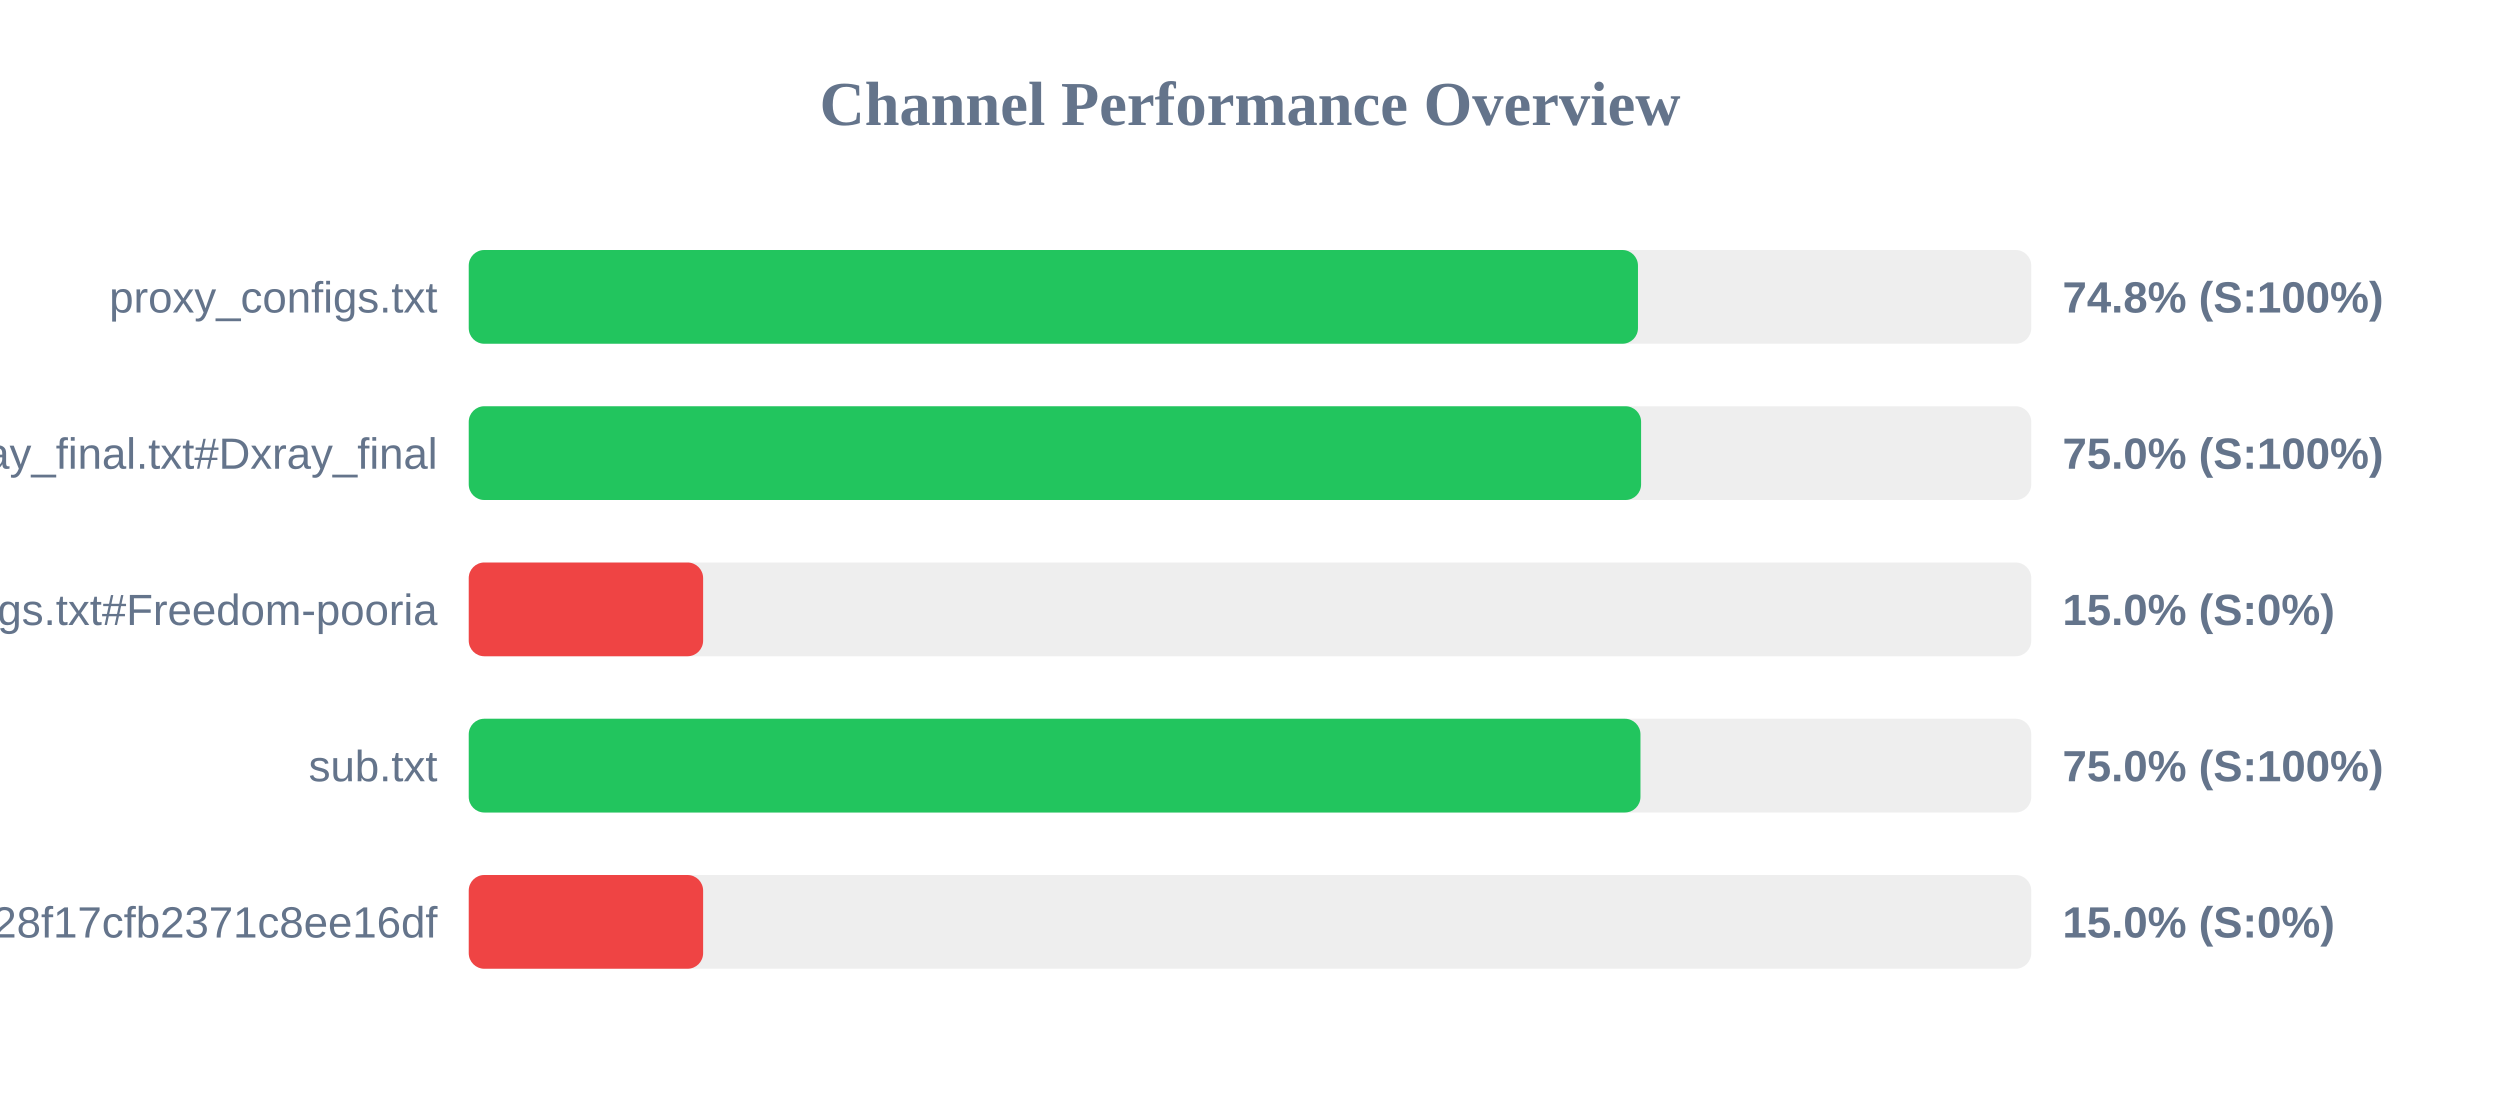
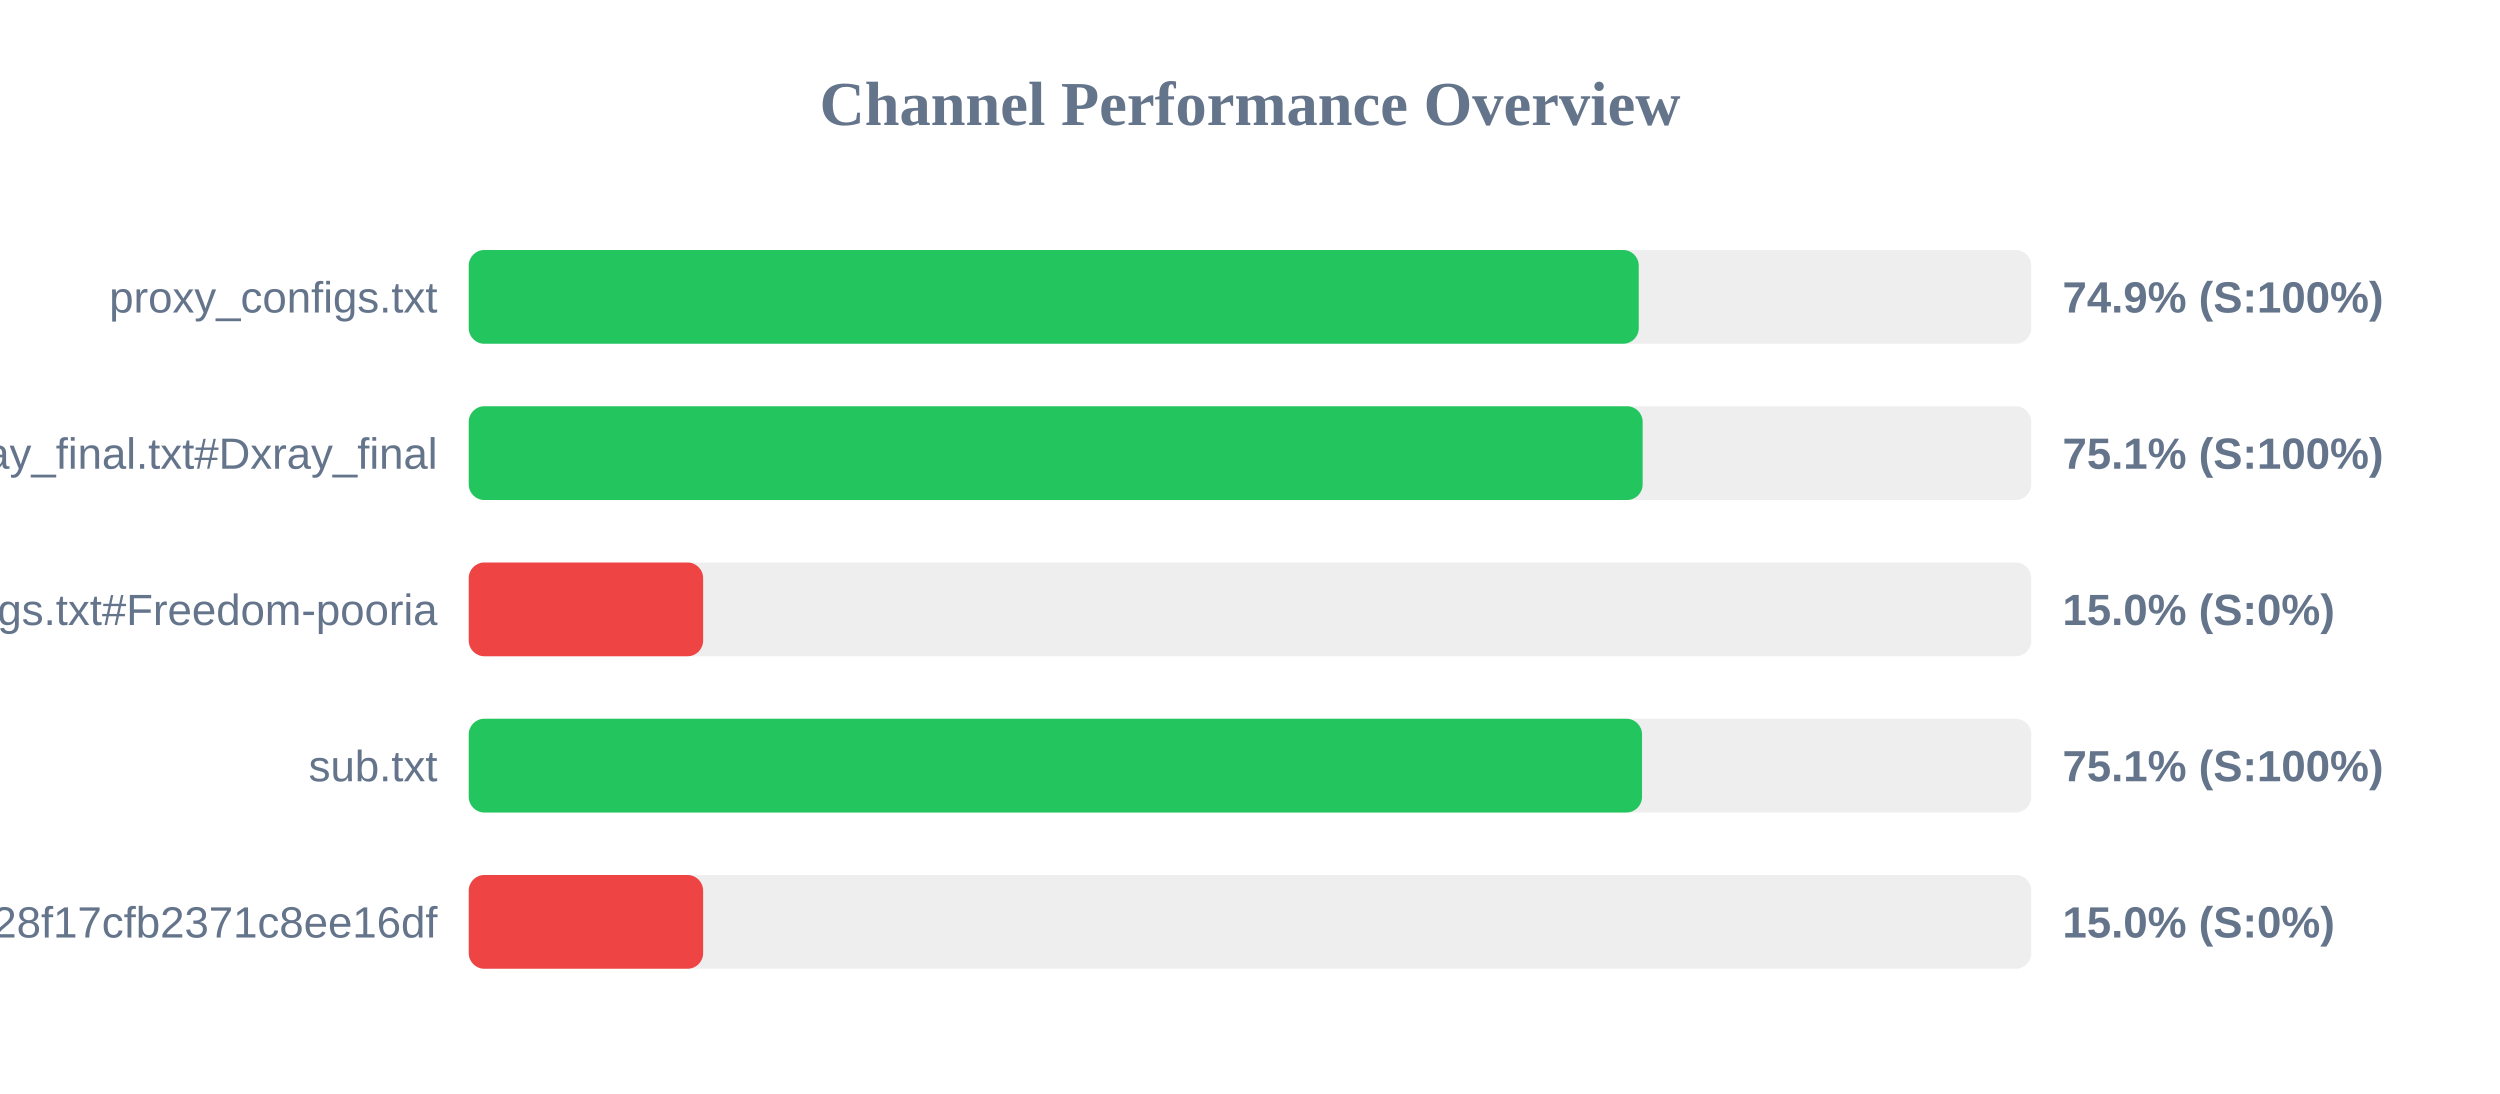
<svg xmlns="http://www.w3.org/2000/svg" width="800" height="350" version="1.1">
  <style>
        .row { font: 14px Arial; fill: #64748b; }
        .score { font: bold 14px Arial; fill: #64748b; }
    </style>
  <text x="400" y="40" text-anchor="middle" font-size="20px" font-weight="bold" fill="#64748b">Channel Performance Overview</text>
  <rect x="150" y="80" width="500" height="30" fill="#eee" rx="5" />
-   <rect x="150" y="80" width="374.15" height="30" fill="#22c55e" rx="5" />
+   <rect x="150" y="80" width="374.4" height="30" fill="#22c55e" rx="5" />
  <text x="140" y="100" text-anchor="end" class="row">proxy_configs.txt</text>
-   <text x="660" y="100" text-anchor="start" class="score">74.8% (S:100%)</text>
+   <text x="660" y="100" text-anchor="start" class="score">74.9% (S:100%)</text>
  <rect x="150" y="130" width="500" height="30" fill="#eee" rx="5" />
-   <rect x="150" y="130" width="375.15" height="30" fill="#22c55e" rx="5" />
+   <rect x="150" y="130" width="375.65" height="30" fill="#22c55e" rx="5" />
  <text x="140" y="150" text-anchor="end" class="row">xray_final.txt#Dxray_final</text>
-   <text x="660" y="150" text-anchor="start" class="score">75.0% (S:100%)</text>
+   <text x="660" y="150" text-anchor="start" class="score">75.1% (S:100%)</text>
  <rect x="150" y="180" width="500" height="30" fill="#eee" rx="5" />
  <rect x="150" y="180" width="75.0" height="30" fill="#ef4444" rx="5" />
  <text x="140" y="200" text-anchor="end" class="row">v2ray_configs.txt#Freedom-pooria</text>
  <text x="660" y="200" text-anchor="start" class="score">15.0% (S:0%)</text>
  <rect x="150" y="230" width="500" height="30" fill="#eee" rx="5" />
-   <rect x="150" y="230" width="374.95" height="30" fill="#22c55e" rx="5" />
+   <rect x="150" y="230" width="375.45" height="30" fill="#22c55e" rx="5" />
  <text x="140" y="250" text-anchor="end" class="row">sub.txt</text>
-   <text x="660" y="250" text-anchor="start" class="score">75.0% (S:100%)</text>
+   <text x="660" y="250" text-anchor="start" class="score">75.1% (S:100%)</text>
  <rect x="150" y="280" width="500" height="30" fill="#eee" rx="5" />
  <rect x="150" y="280" width="75.0" height="30" fill="#ef4444" rx="5" />
  <text x="140" y="300" text-anchor="end" class="row">?token=fedfed7b41b828f17cfb2371c8ee16df</text>
  <text x="660" y="300" text-anchor="start" class="score">15.0% (S:0%)</text>
</svg>
